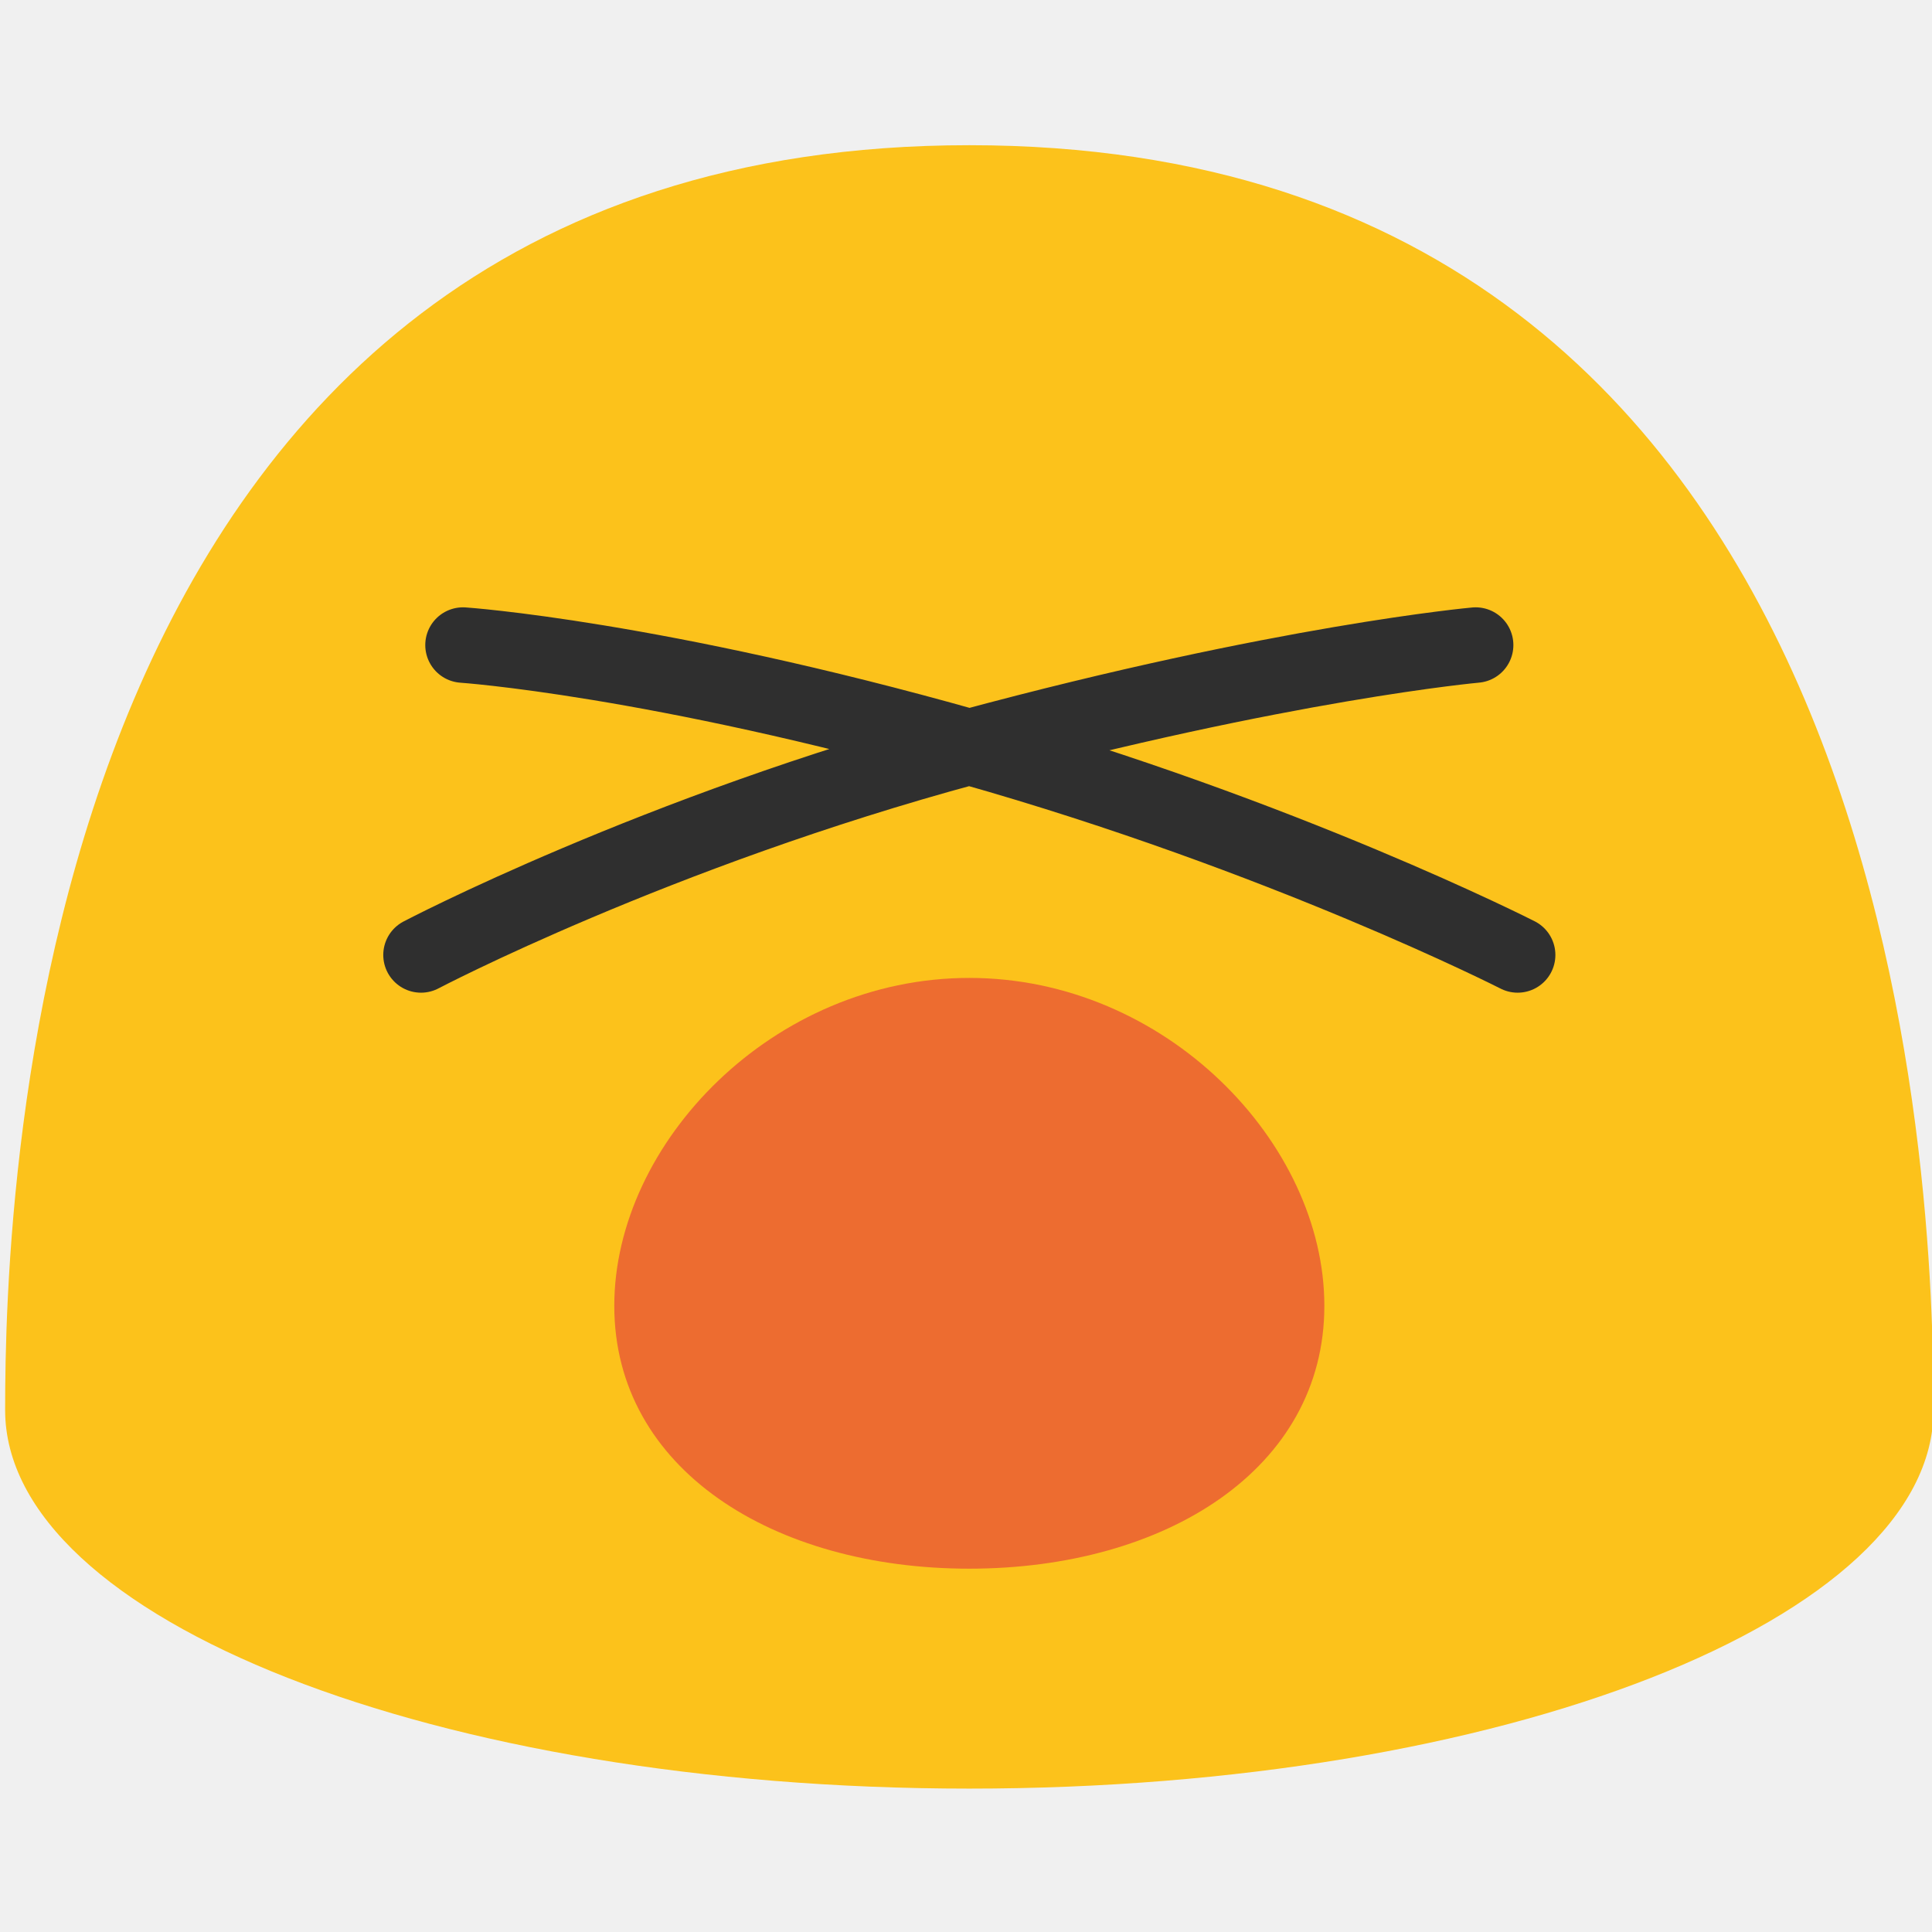
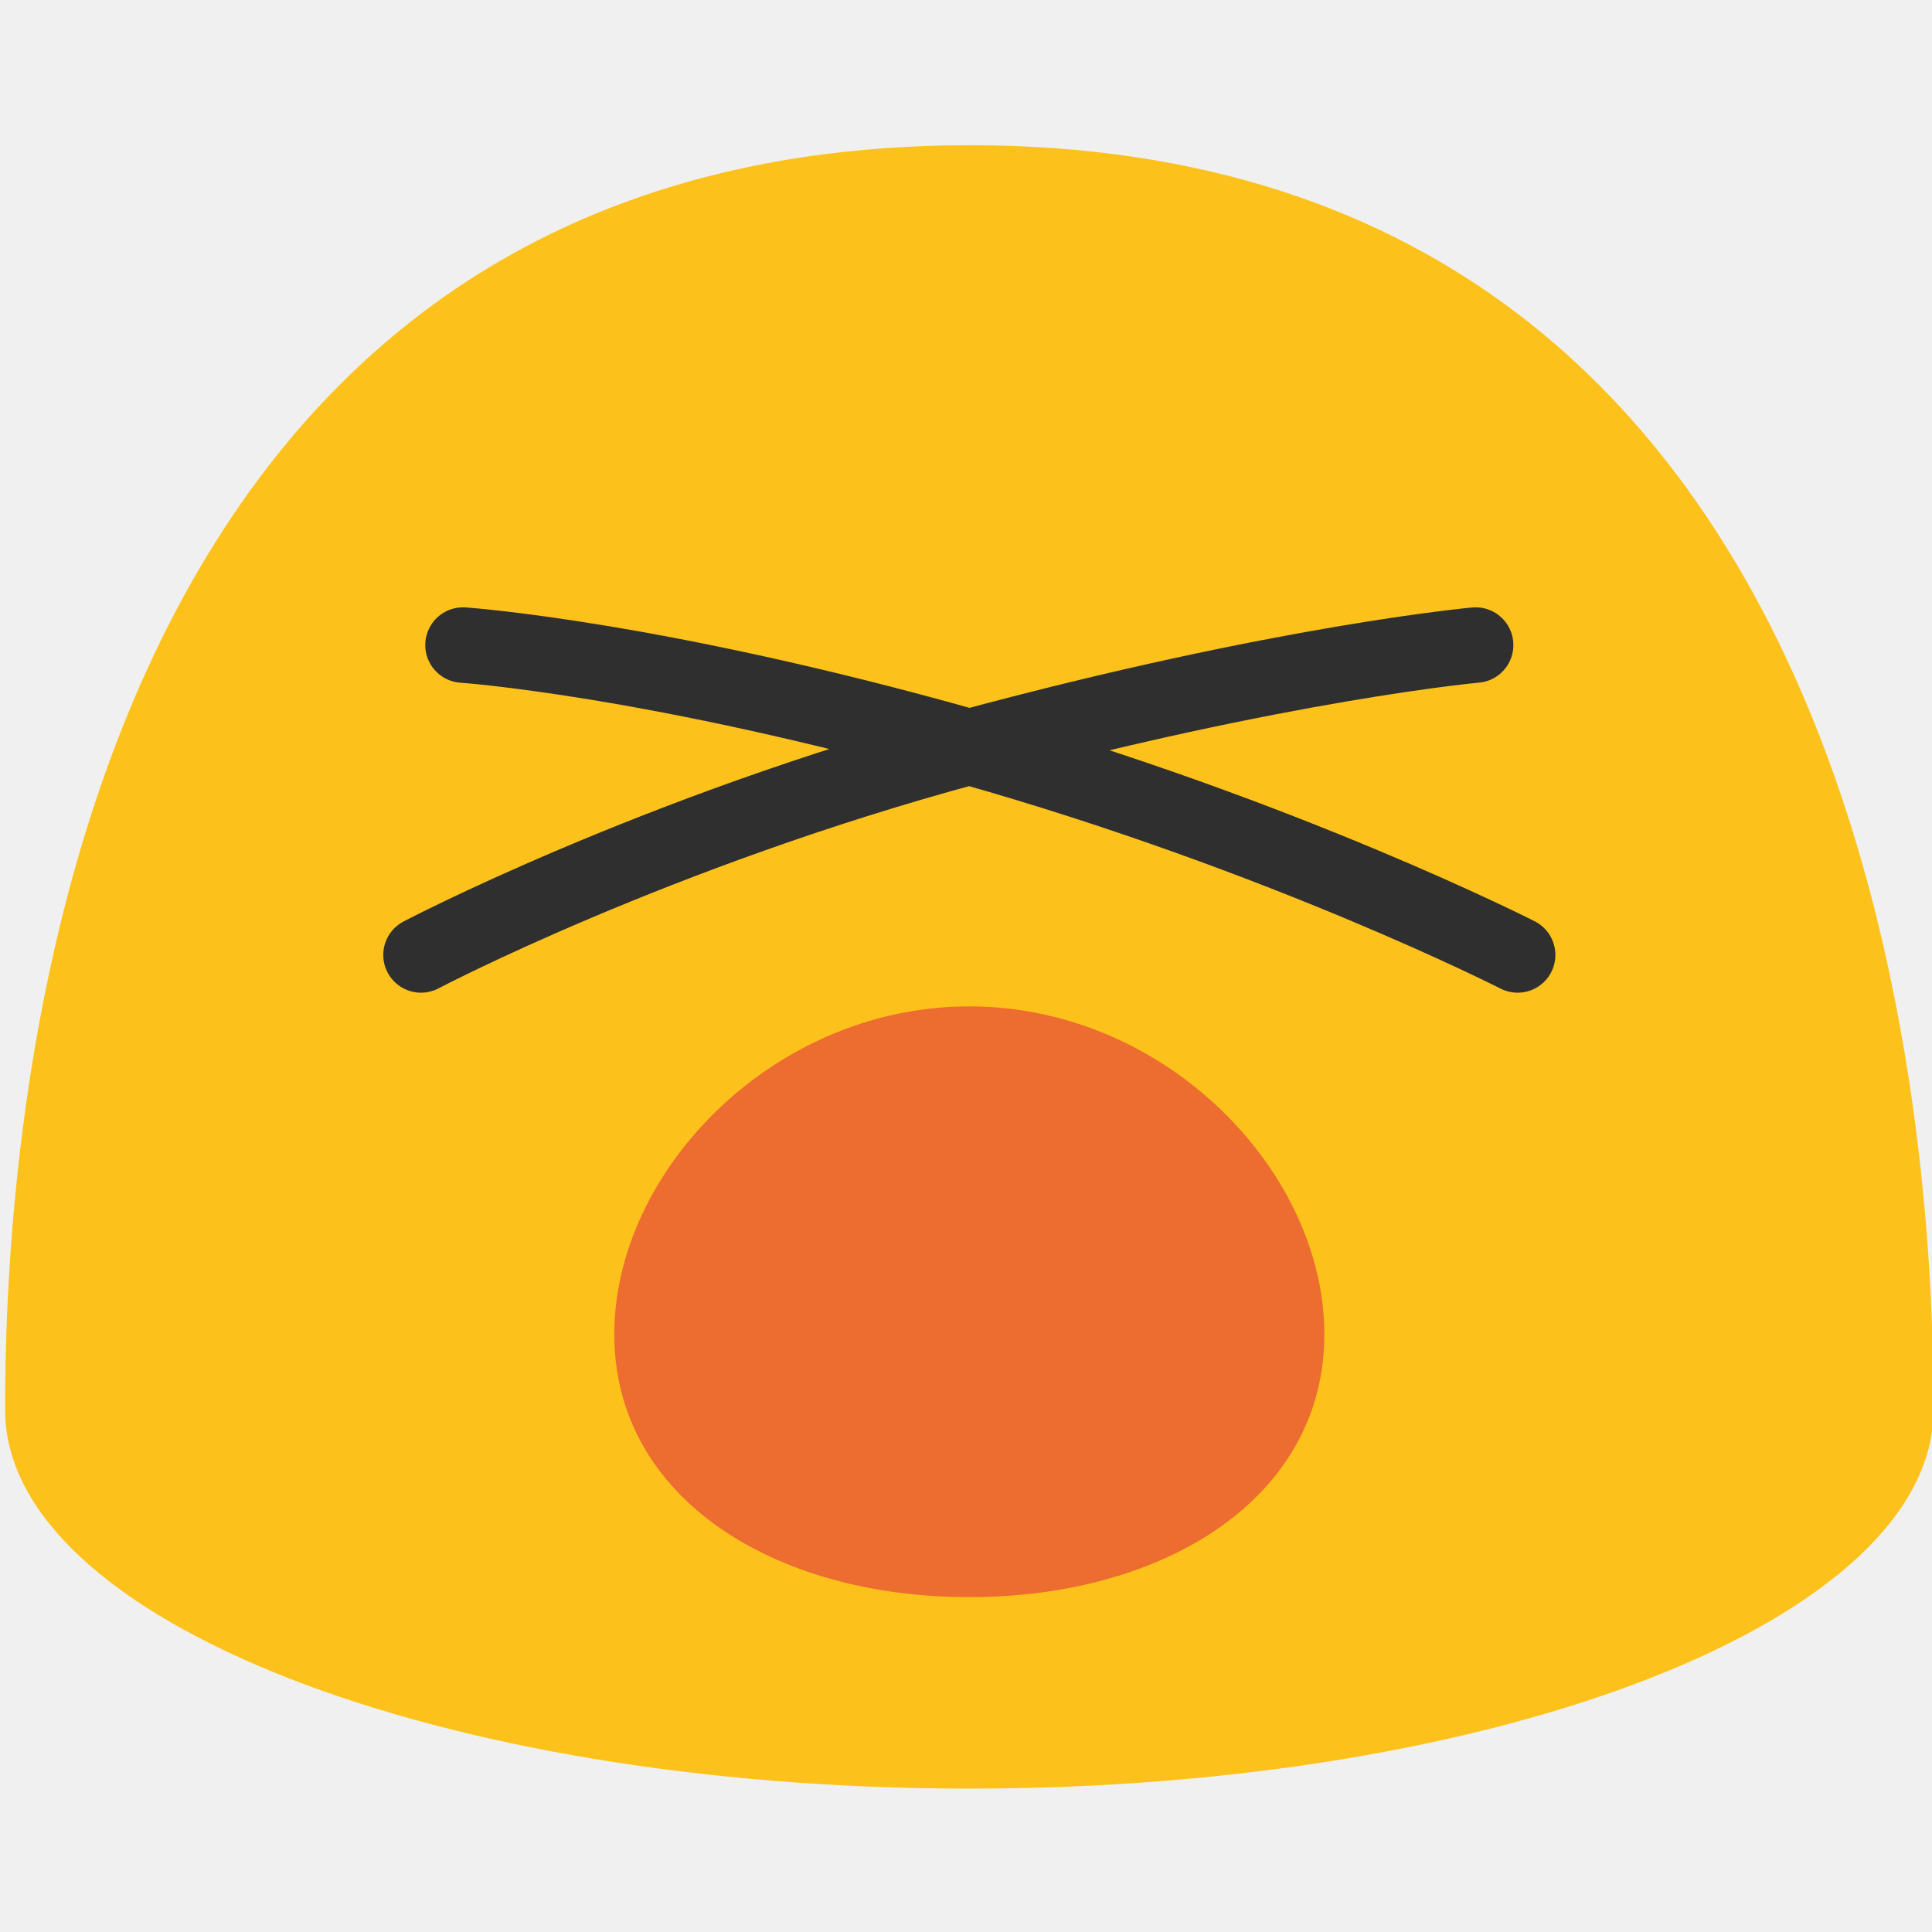
<svg xmlns="http://www.w3.org/2000/svg" width="128" height="128" version="1.1" id="svg34965">
  <defs id="defs34969" />
  <path d="M64.22 9.62C1.81 9.62.34 79.58.34 93.42c0 13.86 28.59 25.08 63.88 25.08 35.28 0 63.88-11.22 63.88-25.08 0-13.84-1.48-83.8-63.88-83.8z" fill="#fcc21b" id="path34945" />
  <path d="M-128.11 9.62c-62.41 0-63.88 69.96-63.88 83.8 0 13.86 28.59 25.08 63.88 25.08 35.28 0 63.88-11.22 63.88-25.08 0-13.84-1.48-83.8-63.88-83.8z" fill="#fcc21b" id="path34951" />
  <path d="M-107.19 71.43c-5.4-4.59-13.77-7.55-20.92-7.55s-15.53 2.95-20.92 7.55c-6.63 5.65-13.2 15.48-11.2 22.95.47 1.74 1.34 3.57 2.4 4.92 1.34 1.71 3.59 3.22 5.49 3.83 3.79 1.21 7.78.32 11.34-1.45 3.59-1.78 6.46-4.39 12.89-4.39s9.3 2.61 12.89 4.39c3.56 1.76 7.55 2.65 11.34 1.45 1.9-.61 4.16-2.13 5.49-3.83 1.06-1.35 1.93-3.18 2.4-4.92 2-7.47-4.57-17.3-11.2-22.95z" fill="#ed6c30" id="path34953" />
  <path d="M-84.62 40.85c1.24 10.87-4.81 19-18.92 19.61-11.73.51-17.15-5.72-18.31-14.94s6.24-17.74 16.52-19.03 19.66 5.13 20.71 14.36z" fill="#fff" id="path34955" />
  <path d="M-103.52 46.15s-1.94 2.25-5 1.05c-2.64-1.03-3.4-4.09-2.47-6.68.93-2.59 4.25-4 7.84-3.63 3.83.39 10.26 5.37 7.9 13.27-2.56 8.56-12.55 8.84-16.98 7.22-4.55-1.66-11.2-7.34-9.48-17.65 1.77-10.63 11.67-13.37 17.23-13.37 5.26 0 17.38 2.83 20.01 17.16" fill="none" stroke="#2f2f2f" stroke-width="5" stroke-linecap="round" stroke-linejoin="round" stroke-miterlimit="10" id="path34957" />
  <g id="g34963">
    <path d="M-169.35 53.28c-4.87-7.91-4.43-27.65 16.79-28.92 5.6-.34 10.3 1.35 15.17 9.26 4.87 7.91 1.66 18.73-7.16 24.16-8.83 5.43-19.93 3.41-24.8-4.5z" fill="#fff" id="path34959" />
    <path d="M-154.33 40.63s.84-2.85 4.12-3.02c2.83-.15 4.78 2.32 5.01 5.06.23 2.74-2.22 5.4-5.64 6.55-3.65 1.23-11.57-.64-12.69-8.81-1.21-8.85 7.77-13.24 12.47-13.6 4.82-.37 13.23 2.05 15.94 12.15 2.79 10.41-5.09 17-10.15 19.3-4.79 2.18-16.99 4.62-25.32-7.34" fill="none" stroke="#2f2f2f" stroke-width="5" stroke-linecap="round" stroke-linejoin="round" stroke-miterlimit="10" id="path34961" />
  </g>
-   <path id="path35140" style="font-variation-settings:'opsz' 12, 'wght' 400;fill:#ed6c30;fill-opacity:1;stroke:none;stroke-width:5;stroke-linecap:round" d="m 64.221,64.79 c -12.992,-4.83e-4 -23.524,10.918 -23.523,21.727 7e-4,10.808 10.532,17.413 23.523,17.412 12.99,-4.9e-4 23.52,-6.605 23.521,-17.412 7e-4,-10.808 -10.53,-21.726 -23.521,-21.727 z" />
+   <path id="path35140" style="font-variation-settings:'opsz' 12, 'wght' 400;fill:#ed6c30;fill-opacity:1;stroke:none;stroke-width:5;stroke-linecap:round" d="m 64.221,66.676 c -12.992,-4.83e-4 -23.524,10.918 -23.523,21.727 7e-4,10.808 10.532,17.413 23.523,17.412 12.99,-4.9e-4 23.52,-6.605 23.521,-17.412 7e-4,-10.808 -10.53,-21.726 -23.521,-21.727 z" />
  <path id="path35562" style="font-variation-settings:'opsz' 12, 'wght' 400;fill:none;fill-opacity:1;stroke:#2f2f2f;stroke-width:5;stroke-linecap:round;stroke-opacity:1" d="m 97.765,42.737 c 0,0 -12.763,1.144 -33.545,6.752 -20.782,5.609 -36.328,13.779 -36.328,13.779 m 2.783,-20.531 c 0,0 12.689,0.859 33.545,6.752 20.856,5.893 36.328,13.779 36.328,13.779" />
</svg>
